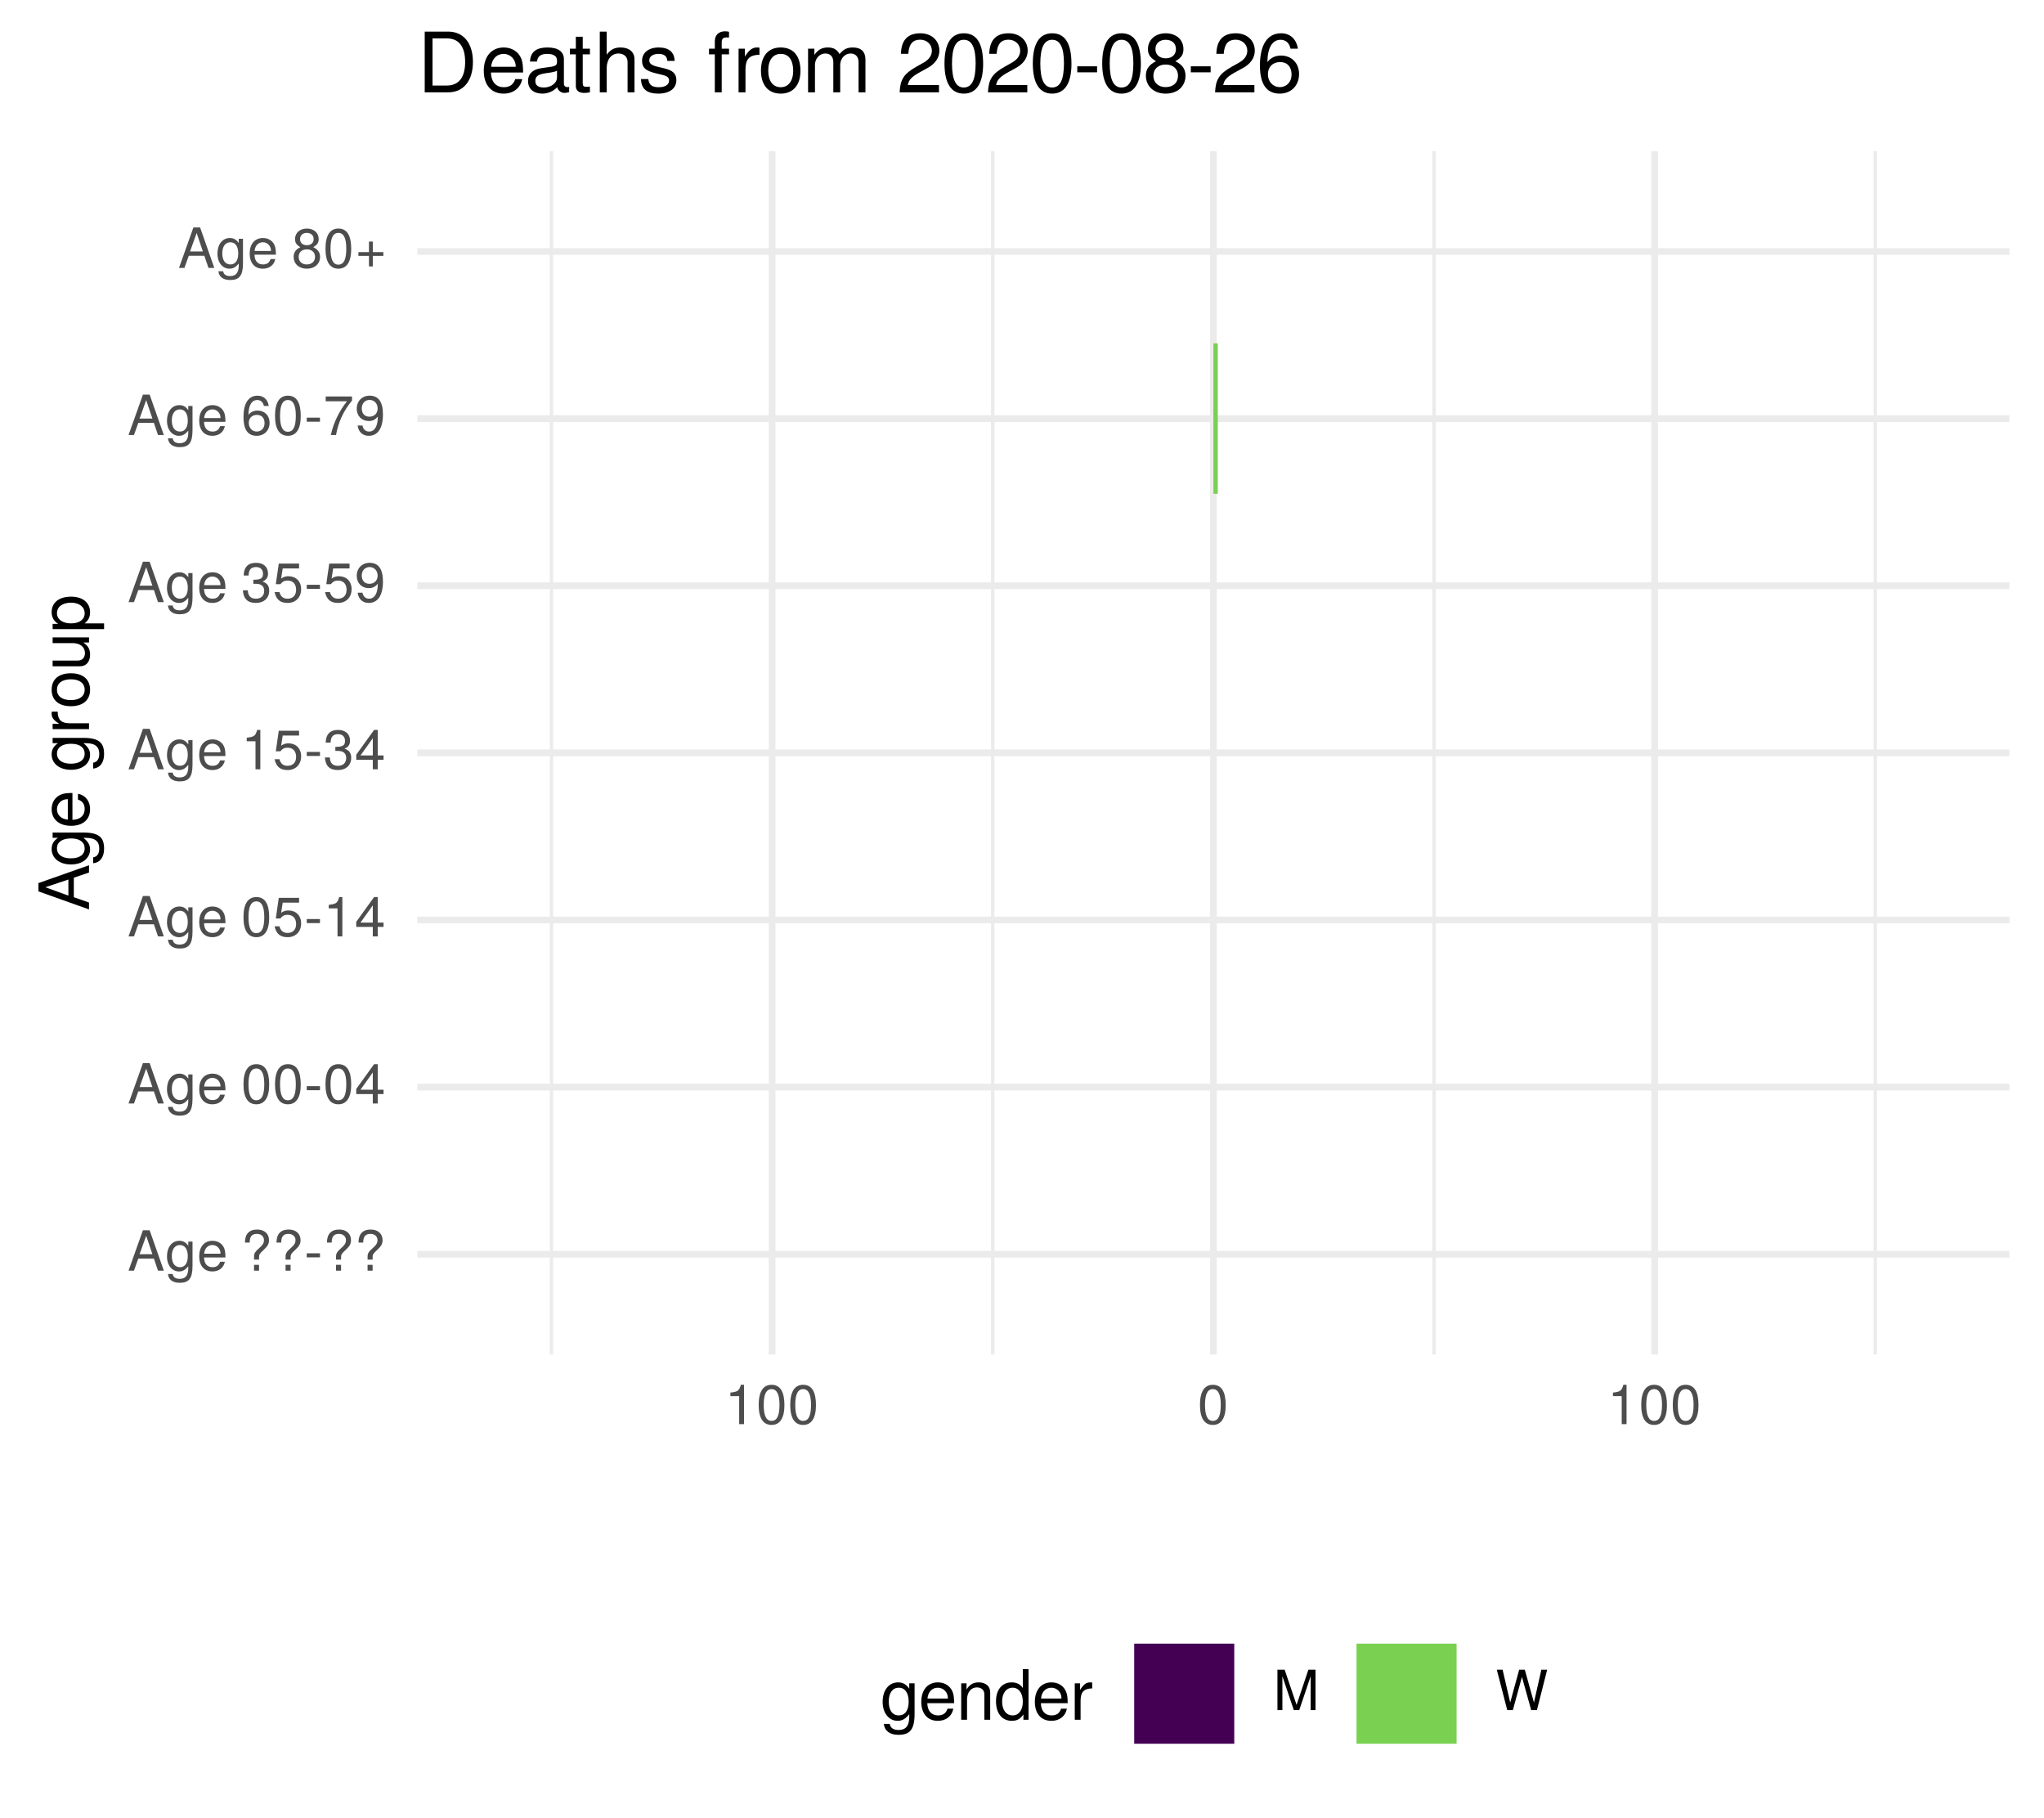
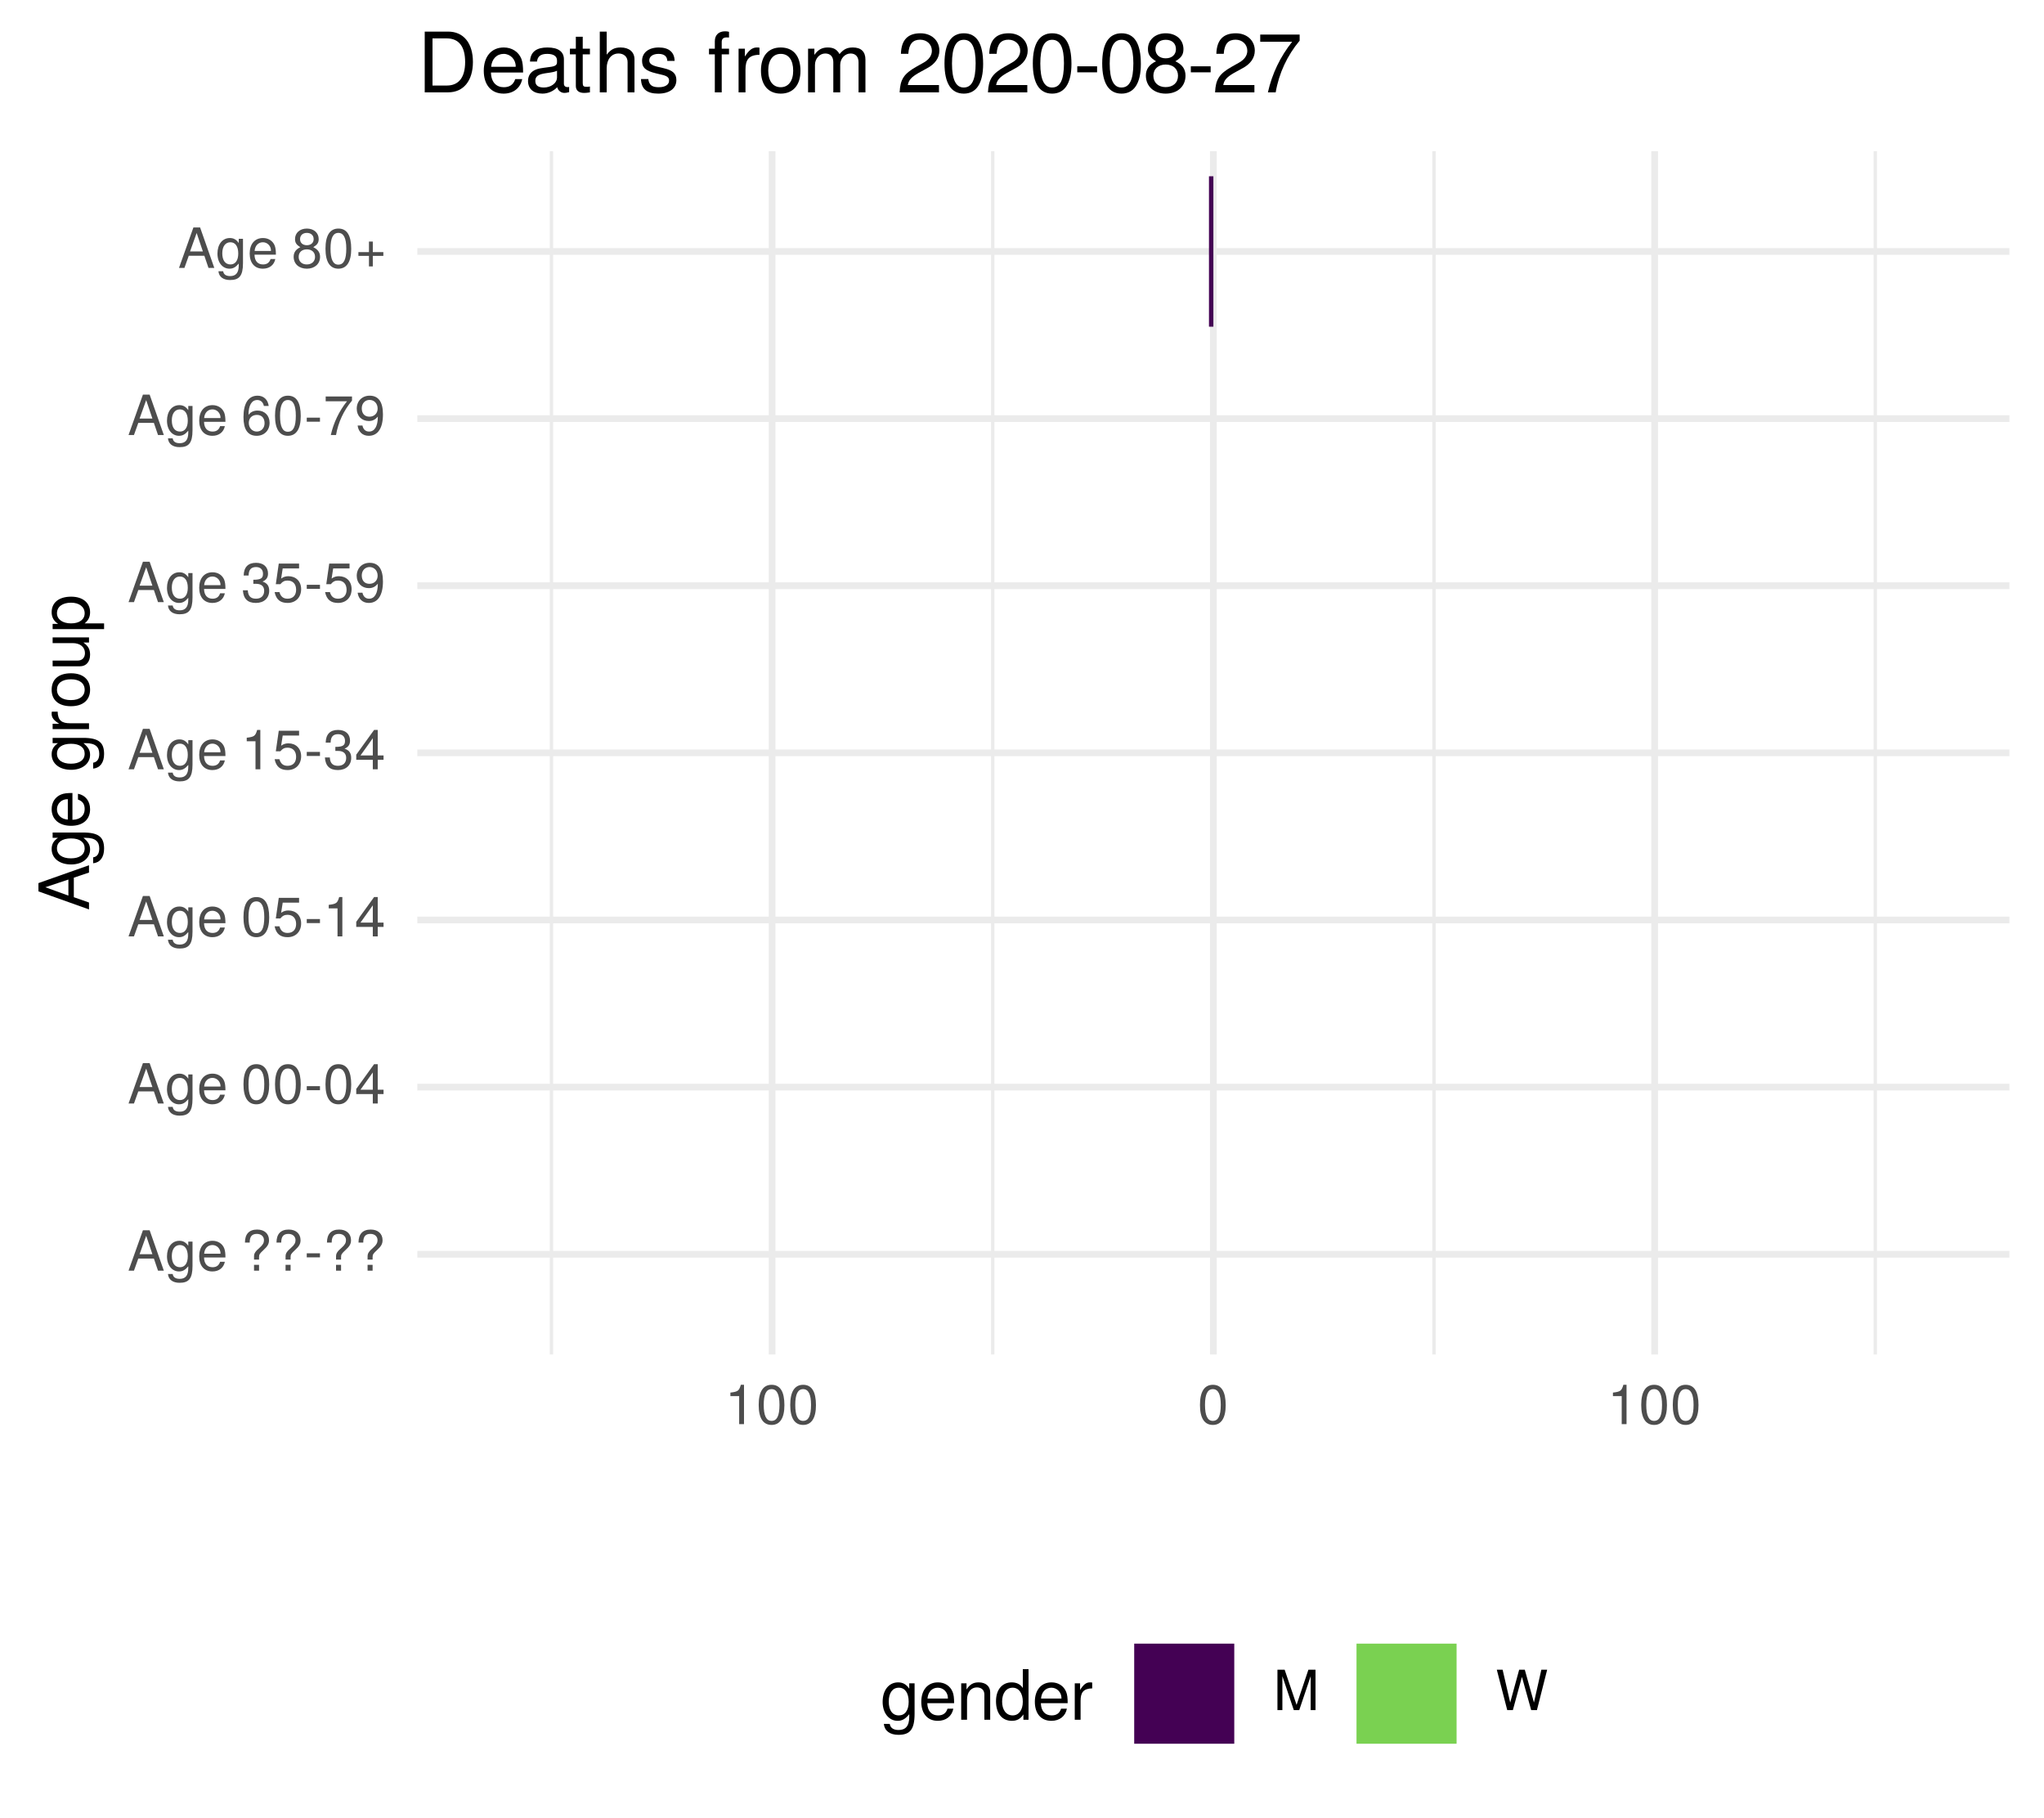
<svg xmlns="http://www.w3.org/2000/svg" xmlns:xlink="http://www.w3.org/1999/xlink" width="324pt" height="288pt" viewBox="0 0 324 288" version="1.1">
  <defs>
    <g>
      <symbol overflow="visible" id="glyph0-0">
        <path style="stroke:none;" d="" />
      </symbol>
      <symbol overflow="visible" id="glyph0-1">
        <path style="stroke:none;" d="M 5.75 0 L 3.5 -6.406 L 2.438 -6.406 L 0.156 0 L 1.016 0 L 1.703 -1.922 L 4.172 -1.922 L 4.828 0 Z M 3.938 -2.609 L 1.906 -2.609 L 2.953 -5.531 Z M 3.938 -2.609 " />
      </symbol>
      <symbol overflow="visible" id="glyph0-2">
        <path style="stroke:none;" d="M 4.297 -0.75 L 4.297 -4.609 L 3.625 -4.609 L 3.625 -3.938 C 3.25 -4.484 2.812 -4.734 2.219 -4.734 C 1.047 -4.734 0.25 -3.75 0.25 -2.266 C 0.25 -0.812 1.078 0.125 2.156 0.125 C 2.734 0.125 3.141 -0.109 3.625 -0.688 L 3.625 -0.391 C 3.625 0.828 3.125 1.297 2.266 1.297 C 1.688 1.297 1.234 1.094 1.156 0.531 L 0.406 0.531 C 0.484 1.406 1.156 1.922 2.25 1.922 C 3.688 1.922 4.297 1.281 4.297 -0.75 Z M 3.547 -2.281 C 3.547 -1.172 3.078 -0.547 2.312 -0.547 C 1.5 -0.547 1.016 -1.188 1.016 -2.312 C 1.016 -3.406 1.516 -4.062 2.297 -4.062 C 3.094 -4.062 3.547 -3.391 3.547 -2.281 Z M 3.547 -2.281 " />
      </symbol>
      <symbol overflow="visible" id="glyph0-3">
        <path style="stroke:none;" d="M 4.516 -2.094 C 4.516 -2.766 4.453 -3.188 4.328 -3.531 C 4.031 -4.281 3.328 -4.734 2.469 -4.734 C 1.172 -4.734 0.359 -3.797 0.359 -2.281 C 0.359 -0.766 1.156 0.125 2.453 0.125 C 3.5 0.125 4.234 -0.469 4.422 -1.406 L 3.672 -1.406 C 3.469 -0.797 3.062 -0.547 2.469 -0.547 C 1.703 -0.547 1.141 -1.031 1.125 -2.094 Z M 3.734 -2.75 C 3.734 -2.75 3.734 -2.703 3.719 -2.688 L 1.141 -2.688 C 1.203 -3.516 1.719 -4.062 2.453 -4.062 C 3.172 -4.062 3.734 -3.469 3.734 -2.75 Z M 3.734 -2.75 " />
      </symbol>
      <symbol overflow="visible" id="glyph0-4">
        <path style="stroke:none;" d="" />
      </symbol>
      <symbol overflow="visible" id="glyph0-5">
        <path style="stroke:none;" d="M 4.422 -4.828 C 4.422 -5.859 3.688 -6.516 2.547 -6.516 C 1.281 -6.516 0.609 -5.812 0.609 -4.453 L 1.359 -4.453 C 1.359 -5.422 1.719 -5.828 2.5 -5.828 C 3.172 -5.828 3.625 -5.422 3.625 -4.828 C 3.625 -4.422 3.438 -4.078 2.969 -3.672 C 2.453 -3.203 2.453 -3.203 2.297 -3 C 2.109 -2.75 2.047 -2.547 2.047 -2.234 L 2.047 -1.75 L 2.844 -1.75 L 2.844 -2.156 C 2.844 -2.547 2.938 -2.703 3.531 -3.25 C 4.203 -3.859 4.422 -4.25 4.422 -4.828 Z M 2.844 0 L 2.844 -0.922 L 2.047 -0.922 L 2.047 0 Z M 2.844 0 " />
      </symbol>
      <symbol overflow="visible" id="glyph0-6">
        <path style="stroke:none;" d="M 2.5 -2.109 L 2.5 -2.75 L 0.406 -2.75 L 0.406 -2.109 Z M 2.5 -2.109 " />
      </symbol>
      <symbol overflow="visible" id="glyph0-7">
        <path style="stroke:none;" d="M 4.453 -3 C 4.453 -5.156 3.781 -6.234 2.422 -6.234 C 1.078 -6.234 0.375 -5.141 0.375 -3.047 C 0.375 -0.953 1.078 0.125 2.422 0.125 C 3.734 0.125 4.453 -0.953 4.453 -3 Z M 3.672 -3.062 C 3.672 -1.297 3.266 -0.516 2.406 -0.516 C 1.578 -0.516 1.172 -1.344 1.172 -3.047 C 1.172 -4.75 1.578 -5.547 2.422 -5.547 C 3.25 -5.547 3.672 -4.734 3.672 -3.062 Z M 3.672 -3.062 " />
      </symbol>
      <symbol overflow="visible" id="glyph0-8">
        <path style="stroke:none;" d="M 4.578 -1.5 L 4.578 -2.188 L 3.656 -2.188 L 3.656 -6.234 L 3.078 -6.234 L 0.25 -2.312 L 0.25 -1.5 L 2.875 -1.5 L 2.875 0 L 3.656 0 L 3.656 -1.5 Z M 2.875 -2.188 L 0.922 -2.188 L 2.875 -4.922 Z M 2.875 -2.188 " />
      </symbol>
      <symbol overflow="visible" id="glyph0-9">
        <path style="stroke:none;" d="M 4.516 -2.062 C 4.516 -3.297 3.688 -4.109 2.5 -4.109 C 2.062 -4.109 1.703 -4 1.344 -3.734 L 1.594 -5.344 L 4.188 -5.344 L 4.188 -6.109 L 0.969 -6.109 L 0.5 -2.844 L 1.219 -2.844 C 1.578 -3.266 1.875 -3.422 2.359 -3.422 C 3.188 -3.422 3.719 -2.891 3.719 -1.969 C 3.719 -1.062 3.203 -0.547 2.359 -0.547 C 1.688 -0.547 1.266 -0.891 1.078 -1.594 L 0.312 -1.594 C 0.562 -0.359 1.266 0.125 2.375 0.125 C 3.641 0.125 4.516 -0.75 4.516 -2.062 Z M 4.516 -2.062 " />
      </symbol>
      <symbol overflow="visible" id="glyph0-10">
        <path style="stroke:none;" d="M 3.047 0 L 3.047 -6.234 L 2.547 -6.234 C 2.266 -5.281 2.094 -5.141 0.891 -5 L 0.891 -4.438 L 2.281 -4.438 L 2.281 0 Z M 3.047 0 " />
      </symbol>
      <symbol overflow="visible" id="glyph0-11">
        <path style="stroke:none;" d="M 4.453 -1.812 C 4.453 -2.562 4.141 -3.016 3.391 -3.266 C 3.969 -3.5 4.266 -3.891 4.266 -4.516 C 4.266 -5.594 3.547 -6.234 2.359 -6.234 C 1.109 -6.234 0.438 -5.547 0.406 -4.219 L 1.188 -4.219 C 1.203 -5.141 1.578 -5.562 2.375 -5.562 C 3.062 -5.562 3.469 -5.156 3.469 -4.5 C 3.469 -3.828 3.188 -3.547 1.938 -3.547 L 1.938 -2.906 L 2.359 -2.906 C 3.219 -2.906 3.656 -2.5 3.656 -1.797 C 3.656 -1.016 3.172 -0.547 2.359 -0.547 C 1.516 -0.547 1.109 -0.969 1.062 -1.875 L 0.281 -1.875 C 0.375 -0.5 1.062 0.125 2.344 0.125 C 3.625 0.125 4.453 -0.641 4.453 -1.812 Z M 4.453 -1.812 " />
      </symbol>
      <symbol overflow="visible" id="glyph0-12">
        <path style="stroke:none;" d="M 4.484 -3.266 C 4.484 -5.219 3.797 -6.234 2.375 -6.234 C 1.188 -6.234 0.328 -5.391 0.328 -4.172 C 0.328 -3.016 1.125 -2.219 2.25 -2.219 C 2.844 -2.219 3.266 -2.438 3.672 -2.922 C 3.672 -1.406 3.172 -0.547 2.281 -0.547 C 1.734 -0.547 1.359 -0.891 1.234 -1.5 L 0.469 -1.5 C 0.609 -0.469 1.281 0.125 2.234 0.125 C 3.688 0.125 4.484 -1.109 4.484 -3.266 Z M 3.641 -4.188 C 3.641 -3.422 3.094 -2.906 2.344 -2.906 C 1.594 -2.906 1.125 -3.391 1.125 -4.234 C 1.125 -5.016 1.656 -5.562 2.359 -5.562 C 3.094 -5.562 3.641 -5 3.641 -4.188 Z M 3.641 -4.188 " />
      </symbol>
      <symbol overflow="visible" id="glyph0-13">
        <path style="stroke:none;" d="M 4.516 -1.938 C 4.516 -3.094 3.719 -3.875 2.609 -3.875 C 1.984 -3.875 1.5 -3.641 1.172 -3.188 C 1.172 -4.703 1.672 -5.547 2.562 -5.547 C 3.109 -5.547 3.484 -5.203 3.609 -4.609 L 4.375 -4.609 C 4.234 -5.625 3.562 -6.234 2.609 -6.234 C 1.156 -6.234 0.375 -5.016 0.375 -2.844 C 0.375 -0.891 1.047 0.125 2.469 0.125 C 3.656 0.125 4.516 -0.719 4.516 -1.938 Z M 3.719 -1.875 C 3.719 -1.094 3.188 -0.547 2.484 -0.547 C 1.766 -0.547 1.219 -1.125 1.219 -1.922 C 1.219 -2.688 1.734 -3.188 2.5 -3.188 C 3.25 -3.188 3.719 -2.703 3.719 -1.875 Z M 3.719 -1.875 " />
      </symbol>
      <symbol overflow="visible" id="glyph0-14">
        <path style="stroke:none;" d="M 4.578 -5.453 L 4.578 -6.109 L 0.406 -6.109 L 0.406 -5.344 L 3.781 -5.344 C 2.531 -3.781 1.656 -1.953 1.219 0 L 2.047 0 C 2.391 -2.016 3.266 -3.891 4.578 -5.453 Z M 4.578 -5.453 " />
      </symbol>
      <symbol overflow="visible" id="glyph0-15">
        <path style="stroke:none;" d="M 4.516 -1.766 C 4.516 -2.453 4.156 -2.938 3.438 -3.281 C 4.078 -3.672 4.297 -3.984 4.297 -4.578 C 4.297 -5.547 3.531 -6.234 2.422 -6.234 C 1.312 -6.234 0.547 -5.547 0.547 -4.578 C 0.547 -4 0.75 -3.672 1.391 -3.281 C 0.672 -2.938 0.328 -2.453 0.328 -1.766 C 0.328 -0.625 1.188 0.125 2.422 0.125 C 3.656 0.125 4.516 -0.625 4.516 -1.766 Z M 3.5 -4.562 C 3.5 -3.969 3.062 -3.594 2.422 -3.594 C 1.766 -3.594 1.344 -3.969 1.344 -4.562 C 1.344 -5.156 1.766 -5.547 2.422 -5.547 C 3.078 -5.547 3.5 -5.156 3.5 -4.562 Z M 3.719 -1.75 C 3.719 -1.016 3.188 -0.547 2.406 -0.547 C 1.641 -0.547 1.125 -1.016 1.125 -1.75 C 1.125 -2.484 1.641 -2.938 2.422 -2.938 C 3.188 -2.938 3.719 -2.484 3.719 -1.75 Z M 3.719 -1.75 " />
      </symbol>
      <symbol overflow="visible" id="glyph0-16">
        <path style="stroke:none;" d="M 4.547 -1.906 L 4.547 -2.5 L 2.875 -2.5 L 2.875 -4.172 L 2.266 -4.172 L 2.266 -2.5 L 0.594 -2.5 L 0.594 -1.906 L 2.266 -1.906 L 2.266 -0.234 L 2.875 -0.234 L 2.875 -1.906 Z M 4.547 -1.906 " />
      </symbol>
      <symbol overflow="visible" id="glyph0-17">
        <path style="stroke:none;" d="M 6.688 0 L 6.688 -6.406 L 5.562 -6.406 L 3.688 -0.828 L 1.797 -6.406 L 0.656 -6.406 L 0.656 0 L 1.438 0 L 1.438 -5.375 L 3.25 0 L 4.109 0 L 5.922 -5.375 L 5.922 0 Z M 6.688 0 " />
      </symbol>
      <symbol overflow="visible" id="glyph0-18">
        <path style="stroke:none;" d="M 8.172 -6.406 L 7.25 -6.406 L 6.078 -1.203 L 4.625 -6.406 L 3.734 -6.406 L 2.312 -1.203 L 1.109 -6.406 L 0.188 -6.406 L 1.844 0 L 2.734 0 L 4.172 -5.266 L 5.641 0 L 6.547 0 Z M 8.172 -6.406 " />
      </symbol>
      <symbol overflow="visible" id="glyph1-0">
        <path style="stroke:none;" d="" />
      </symbol>
      <symbol overflow="visible" id="glyph1-1">
        <path style="stroke:none;" d="M 0 -7.188 L -8.016 -4.359 L -8.016 -3.047 L 0 -0.188 L 0 -1.281 L -2.406 -2.125 L -2.406 -5.219 L 0 -6.031 Z M -3.266 -4.922 L -3.266 -2.375 L -6.922 -3.703 Z M -3.266 -4.922 " />
      </symbol>
      <symbol overflow="visible" id="glyph1-2">
        <path style="stroke:none;" d="M -0.953 -5.375 L -5.766 -5.375 L -5.766 -4.531 L -4.922 -4.531 C -5.609 -4.062 -5.922 -3.516 -5.922 -2.766 C -5.922 -1.312 -4.703 -0.312 -2.828 -0.312 C -1.016 -0.312 0.172 -1.344 0.172 -2.688 C 0.172 -3.422 -0.141 -3.922 -0.875 -4.531 L -0.484 -4.531 C 1.047 -4.531 1.625 -3.906 1.625 -2.844 C 1.625 -2.109 1.359 -1.547 0.656 -1.438 L 0.656 -0.5 C 1.75 -0.609 2.391 -1.453 2.391 -2.812 C 2.391 -4.609 1.594 -5.375 -0.953 -5.375 Z M -2.844 -4.438 C -1.469 -4.438 -0.688 -3.844 -0.688 -2.875 C -0.688 -1.875 -1.484 -1.281 -2.875 -1.281 C -4.266 -1.281 -5.078 -1.891 -5.078 -2.875 C -5.078 -3.859 -4.25 -4.438 -2.844 -4.438 Z M -2.844 -4.438 " />
      </symbol>
      <symbol overflow="visible" id="glyph1-3">
        <path style="stroke:none;" d="M -2.625 -5.641 C -3.453 -5.641 -3.984 -5.578 -4.406 -5.406 C -5.359 -5.031 -5.922 -4.156 -5.922 -3.078 C -5.922 -1.469 -4.734 -0.438 -2.844 -0.438 C -0.953 -0.438 0.172 -1.438 0.172 -3.062 C 0.172 -4.375 -0.578 -5.297 -1.75 -5.516 L -1.75 -4.594 C -0.984 -4.344 -0.688 -3.828 -0.688 -3.094 C -0.688 -2.141 -1.297 -1.422 -2.625 -1.391 Z M -3.438 -4.656 C -3.438 -4.656 -3.391 -4.656 -3.359 -4.656 L -3.359 -1.422 C -4.391 -1.5 -5.078 -2.141 -5.078 -3.062 C -5.078 -3.969 -4.328 -4.656 -3.438 -4.656 Z M -3.438 -4.656 " />
      </symbol>
      <symbol overflow="visible" id="glyph1-4">
        <path style="stroke:none;" d="" />
      </symbol>
      <symbol overflow="visible" id="glyph1-5">
        <path style="stroke:none;" d="M -4.969 -3.531 L -5.891 -3.531 C -5.922 -3.375 -5.922 -3.297 -5.922 -3.172 C -5.922 -2.578 -5.578 -2.141 -4.719 -1.609 L -5.766 -1.609 L -5.766 -0.766 L 0 -0.766 L 0 -1.688 L -2.984 -1.688 C -4.297 -1.688 -4.938 -2.109 -4.969 -3.531 Z M -4.969 -3.531 " />
      </symbol>
      <symbol overflow="visible" id="glyph1-6">
        <path style="stroke:none;" d="M -2.844 -5.609 C -4.828 -5.609 -5.922 -4.656 -5.922 -2.984 C -5.922 -1.375 -4.812 -0.391 -2.875 -0.391 C -0.953 -0.391 0.172 -1.359 0.172 -3 C 0.172 -4.625 -0.953 -5.609 -2.844 -5.609 Z M -2.844 -4.656 C -1.5 -4.656 -0.688 -4.016 -0.688 -3 C -0.688 -1.984 -1.484 -1.359 -2.875 -1.359 C -4.266 -1.359 -5.078 -1.984 -5.078 -3 C -5.078 -4.031 -4.281 -4.656 -2.844 -4.656 Z M -2.844 -4.656 " />
      </symbol>
      <symbol overflow="visible" id="glyph1-7">
        <path style="stroke:none;" d="M 0 -5.297 L -5.766 -5.297 L -5.766 -4.391 L -2.578 -4.391 C -1.406 -4.391 -0.641 -3.766 -0.641 -2.812 C -0.641 -2.094 -1.078 -1.625 -1.766 -1.625 L -5.766 -1.625 L -5.766 -0.719 L -1.406 -0.719 C -0.453 -0.719 0.172 -1.438 0.172 -2.547 C 0.172 -3.406 -0.125 -3.938 -0.891 -4.484 L 0 -4.484 Z M 0 -5.297 " />
      </symbol>
      <symbol overflow="visible" id="glyph1-8">
        <path style="stroke:none;" d="M -2.828 -5.75 C -4.766 -5.75 -5.922 -4.812 -5.922 -3.281 C -5.922 -2.5 -5.578 -1.875 -4.891 -1.438 L -5.766 -1.438 L -5.766 -0.609 L 2.391 -0.609 L 2.391 -1.516 L -0.688 -1.516 C -0.094 -2 0.172 -2.547 0.172 -3.281 C 0.172 -4.781 -0.984 -5.75 -2.828 -5.75 Z M -2.844 -4.797 C -1.547 -4.797 -0.688 -4.125 -0.688 -3.125 C -0.688 -2.156 -1.484 -1.516 -2.844 -1.516 C -4.188 -1.516 -5.078 -2.156 -5.078 -3.125 C -5.078 -4.141 -4.219 -4.797 -2.844 -4.797 Z M -2.844 -4.797 " />
      </symbol>
      <symbol overflow="visible" id="glyph2-0">
        <path style="stroke:none;" d="" />
      </symbol>
      <symbol overflow="visible" id="glyph2-1">
        <path style="stroke:none;" d="M 5.375 -0.953 L 5.375 -5.766 L 4.531 -5.766 L 4.531 -4.922 C 4.062 -5.609 3.516 -5.922 2.766 -5.922 C 1.312 -5.922 0.312 -4.703 0.312 -2.828 C 0.312 -1.016 1.344 0.172 2.688 0.172 C 3.422 0.172 3.922 -0.141 4.531 -0.875 L 4.531 -0.484 C 4.531 1.047 3.906 1.625 2.844 1.625 C 2.109 1.625 1.547 1.359 1.438 0.656 L 0.5 0.656 C 0.609 1.75 1.453 2.391 2.812 2.391 C 4.609 2.391 5.375 1.594 5.375 -0.953 Z M 4.438 -2.844 C 4.438 -1.469 3.844 -0.688 2.875 -0.688 C 1.875 -0.688 1.281 -1.484 1.281 -2.875 C 1.281 -4.266 1.891 -5.078 2.875 -5.078 C 3.859 -5.078 4.438 -4.25 4.438 -2.844 Z M 4.438 -2.844 " />
      </symbol>
      <symbol overflow="visible" id="glyph2-2">
        <path style="stroke:none;" d="M 5.641 -2.625 C 5.641 -3.453 5.578 -3.984 5.406 -4.406 C 5.031 -5.359 4.156 -5.922 3.078 -5.922 C 1.469 -5.922 0.438 -4.734 0.438 -2.844 C 0.438 -0.953 1.438 0.172 3.062 0.172 C 4.375 0.172 5.297 -0.578 5.516 -1.75 L 4.594 -1.75 C 4.344 -0.984 3.828 -0.688 3.094 -0.688 C 2.141 -0.688 1.422 -1.297 1.391 -2.625 Z M 4.656 -3.438 C 4.656 -3.438 4.656 -3.391 4.656 -3.359 L 1.422 -3.359 C 1.5 -4.391 2.141 -5.078 3.062 -5.078 C 3.969 -5.078 4.656 -4.328 4.656 -3.438 Z M 4.656 -3.438 " />
      </symbol>
      <symbol overflow="visible" id="glyph2-3">
        <path style="stroke:none;" d="M 5.359 0 L 5.359 -4.359 C 5.359 -5.312 4.641 -5.922 3.531 -5.922 C 2.672 -5.922 2.125 -5.594 1.609 -4.797 L 1.609 -5.766 L 0.766 -5.766 L 0.766 0 L 1.688 0 L 1.688 -3.172 C 1.688 -4.359 2.328 -5.125 3.25 -5.125 C 3.984 -5.125 4.438 -4.688 4.438 -4 L 4.438 0 Z M 5.359 0 " />
      </symbol>
      <symbol overflow="visible" id="glyph2-4">
        <path style="stroke:none;" d="M 5.438 0 L 5.438 -8.016 L 4.531 -8.016 L 4.531 -5.031 C 4.141 -5.625 3.531 -5.922 2.766 -5.922 C 1.266 -5.922 0.281 -4.781 0.281 -2.938 C 0.281 -0.984 1.25 0.172 2.797 0.172 C 3.594 0.172 4.141 -0.125 4.625 -0.844 L 4.625 0 Z M 4.531 -2.859 C 4.531 -1.531 3.891 -0.688 2.922 -0.688 C 1.906 -0.688 1.25 -1.547 1.25 -2.875 C 1.25 -4.219 1.906 -5.078 2.922 -5.078 C 3.906 -5.078 4.531 -4.188 4.531 -2.859 Z M 4.531 -2.859 " />
      </symbol>
      <symbol overflow="visible" id="glyph2-5">
        <path style="stroke:none;" d="M 3.531 -4.969 L 3.531 -5.891 C 3.375 -5.922 3.297 -5.922 3.172 -5.922 C 2.578 -5.922 2.141 -5.578 1.609 -4.719 L 1.609 -5.766 L 0.766 -5.766 L 0.766 0 L 1.688 0 L 1.688 -2.984 C 1.688 -4.297 2.109 -4.938 3.531 -4.969 Z M 3.531 -4.969 " />
      </symbol>
      <symbol overflow="visible" id="glyph3-0">
        <path style="stroke:none;" d="" />
      </symbol>
      <symbol overflow="visible" id="glyph3-1">
        <path style="stroke:none;" d="M 8.812 -4.812 C 8.812 -7.797 7.328 -9.625 4.891 -9.625 L 1.172 -9.625 L 1.172 0 L 4.891 0 C 7.312 0 8.812 -1.828 8.812 -4.812 Z M 7.578 -4.812 C 7.578 -2.375 6.578 -1.078 4.672 -1.078 L 2.406 -1.078 L 2.406 -8.547 L 4.672 -8.547 C 6.578 -8.547 7.578 -7.266 7.578 -4.812 Z M 7.578 -4.812 " />
      </symbol>
      <symbol overflow="visible" id="glyph3-2">
        <path style="stroke:none;" d="M 6.766 -3.141 C 6.766 -4.141 6.688 -4.781 6.5 -5.297 C 6.047 -6.438 4.984 -7.109 3.703 -7.109 C 1.766 -7.109 0.531 -5.688 0.531 -3.422 C 0.531 -1.156 1.734 0.203 3.672 0.203 C 5.25 0.203 6.344 -0.703 6.625 -2.094 L 5.516 -2.094 C 5.219 -1.188 4.594 -0.812 3.703 -0.812 C 2.562 -0.812 1.703 -1.562 1.672 -3.141 Z M 5.594 -4.125 C 5.594 -4.125 5.594 -4.062 5.578 -4.047 L 1.703 -4.047 C 1.797 -5.266 2.578 -6.094 3.688 -6.094 C 4.766 -6.094 5.594 -5.203 5.594 -4.125 Z M 5.594 -4.125 " />
      </symbol>
      <symbol overflow="visible" id="glyph3-3">
        <path style="stroke:none;" d="M 7.062 -0.031 L 7.062 -0.859 C 6.938 -0.828 6.891 -0.828 6.828 -0.828 C 6.438 -0.828 6.234 -1.031 6.234 -1.375 L 6.234 -5.234 C 6.234 -6.453 5.328 -7.109 3.625 -7.109 C 1.953 -7.109 0.922 -6.469 0.859 -4.875 L 1.969 -4.875 C 2.062 -5.719 2.562 -6.094 3.594 -6.094 C 4.578 -6.094 5.141 -5.734 5.141 -5.062 L 5.141 -4.781 C 5.141 -4.312 4.859 -4.125 3.984 -4.016 C 2.422 -3.812 2.188 -3.766 1.766 -3.594 C 0.969 -3.266 0.547 -2.641 0.547 -1.797 C 0.547 -0.547 1.422 0.203 2.828 0.203 C 3.703 0.203 4.562 -0.172 5.172 -0.812 C 5.297 -0.297 5.766 0.094 6.312 0.094 C 6.531 0.094 6.703 0.062 7.062 -0.031 Z M 5.141 -2.391 C 5.141 -1.406 4.125 -0.766 3.062 -0.766 C 2.203 -0.766 1.703 -1.062 1.703 -1.828 C 1.703 -2.547 2.188 -2.859 3.359 -3.031 C 4.531 -3.188 4.766 -3.25 5.141 -3.422 Z M 5.141 -2.391 " />
      </symbol>
      <symbol overflow="visible" id="glyph3-4">
        <path style="stroke:none;" d="M 3.359 0 L 3.359 -0.922 C 3.203 -0.891 3.031 -0.875 2.828 -0.875 C 2.344 -0.875 2.219 -1 2.219 -1.484 L 2.219 -6.016 L 3.359 -6.016 L 3.359 -6.922 L 2.219 -6.922 L 2.219 -8.812 L 1.125 -8.812 L 1.125 -6.922 L 0.188 -6.922 L 0.188 -6.016 L 1.125 -6.016 L 1.125 -1 C 1.125 -0.297 1.594 0.094 2.453 0.094 C 2.719 0.094 2.984 0.062 3.359 0 Z M 3.359 0 " />
      </symbol>
      <symbol overflow="visible" id="glyph3-5">
        <path style="stroke:none;" d="M 6.422 0 L 6.422 -5.234 C 6.422 -6.391 5.578 -7.109 4.234 -7.109 C 3.266 -7.109 2.672 -6.812 2.016 -5.969 L 2.016 -9.625 L 0.922 -9.625 L 0.922 0 L 2.016 0 L 2.016 -3.812 C 2.016 -5.234 2.766 -6.156 3.891 -6.156 C 4.672 -6.156 5.328 -5.703 5.328 -4.797 L 5.328 0 Z M 6.422 0 " />
      </symbol>
      <symbol overflow="visible" id="glyph3-6">
        <path style="stroke:none;" d="M 6.062 -1.938 C 6.062 -2.969 5.484 -3.484 4.109 -3.812 L 3.047 -4.062 C 2.156 -4.281 1.766 -4.562 1.766 -5.062 C 1.766 -5.688 2.344 -6.094 3.234 -6.094 C 4.125 -6.094 4.594 -5.719 4.625 -4.984 L 5.781 -4.984 C 5.766 -6.344 4.875 -7.109 3.281 -7.109 C 1.656 -7.109 0.625 -6.281 0.625 -5 C 0.625 -3.922 1.172 -3.406 2.812 -3.016 L 3.844 -2.766 C 4.609 -2.578 4.906 -2.344 4.906 -1.844 C 4.906 -1.203 4.266 -0.812 3.297 -0.812 C 2.312 -0.812 1.75 -1.062 1.609 -2.109 L 0.453 -2.109 C 0.5 -0.516 1.406 0.203 3.203 0.203 C 4.953 0.203 6.062 -0.609 6.062 -1.938 Z M 6.062 -1.938 " />
      </symbol>
      <symbol overflow="visible" id="glyph3-7">
        <path style="stroke:none;" d="" />
      </symbol>
      <symbol overflow="visible" id="glyph3-8">
        <path style="stroke:none;" d="M 3.406 -6.016 L 3.406 -6.922 L 2.25 -6.922 L 2.25 -8 C 2.25 -8.469 2.516 -8.703 3.031 -8.703 C 3.109 -8.703 3.156 -8.703 3.406 -8.688 L 3.406 -9.594 C 3.156 -9.656 3.016 -9.672 2.781 -9.672 C 1.766 -9.672 1.156 -9.078 1.156 -8.094 L 1.156 -6.922 L 0.234 -6.922 L 0.234 -6.016 L 1.156 -6.016 L 1.156 0 L 2.25 0 L 2.25 -6.016 Z M 3.406 -6.016 " />
      </symbol>
      <symbol overflow="visible" id="glyph3-9">
        <path style="stroke:none;" d="M 4.234 -5.953 L 4.234 -7.078 C 4.047 -7.109 3.969 -7.109 3.812 -7.109 C 3.109 -7.109 2.562 -6.688 1.922 -5.672 L 1.922 -6.922 L 0.922 -6.922 L 0.922 0 L 2.016 0 L 2.016 -3.594 C 2.016 -5.156 2.531 -5.922 4.234 -5.953 Z M 4.234 -5.953 " />
      </symbol>
      <symbol overflow="visible" id="glyph3-10">
        <path style="stroke:none;" d="M 6.734 -3.406 C 6.734 -5.797 5.578 -7.109 3.594 -7.109 C 1.656 -7.109 0.469 -5.781 0.469 -3.453 C 0.469 -1.141 1.641 0.203 3.609 0.203 C 5.547 0.203 6.734 -1.141 6.734 -3.406 Z M 5.578 -3.422 C 5.578 -1.797 4.812 -0.812 3.609 -0.812 C 2.375 -0.812 1.625 -1.781 1.625 -3.453 C 1.625 -5.125 2.375 -6.094 3.609 -6.094 C 4.844 -6.094 5.578 -5.141 5.578 -3.422 Z M 5.578 -3.422 " />
      </symbol>
      <symbol overflow="visible" id="glyph3-11">
        <path style="stroke:none;" d="M 10.031 0 L 10.031 -5.188 C 10.031 -6.438 9.344 -7.109 8.047 -7.109 C 7.125 -7.109 6.578 -6.844 5.922 -6.062 C 5.516 -6.797 4.969 -7.109 4.062 -7.109 C 3.141 -7.109 2.531 -6.766 1.938 -5.938 L 1.938 -6.922 L 0.938 -6.922 L 0.938 0 L 2.031 0 L 2.031 -4.344 C 2.031 -5.344 2.766 -6.156 3.656 -6.156 C 4.469 -6.156 4.938 -5.656 4.938 -4.766 L 4.938 0 L 6.031 0 L 6.031 -4.344 C 6.031 -5.344 6.766 -6.156 7.672 -6.156 C 8.469 -6.156 8.938 -5.641 8.938 -4.766 L 8.938 0 Z M 10.031 0 " />
      </symbol>
      <symbol overflow="visible" id="glyph3-12">
        <path style="stroke:none;" d="M 6.75 -6.609 C 6.75 -8.203 5.516 -9.359 3.75 -9.359 C 1.828 -9.359 0.719 -8.391 0.656 -6.109 L 1.828 -6.109 C 1.922 -7.688 2.562 -8.344 3.703 -8.344 C 4.766 -8.344 5.562 -7.594 5.562 -6.594 C 5.562 -5.844 5.125 -5.219 4.297 -4.734 L 3.078 -4.047 C 1.125 -2.938 0.547 -2.062 0.453 0 L 6.688 0 L 6.688 -1.156 L 1.75 -1.156 C 1.875 -1.922 2.297 -2.406 3.453 -3.078 L 4.766 -3.797 C 6.078 -4.484 6.75 -5.469 6.75 -6.609 Z M 6.75 -6.609 " />
      </symbol>
      <symbol overflow="visible" id="glyph3-13">
        <path style="stroke:none;" d="M 6.688 -4.5 C 6.688 -7.75 5.672 -9.359 3.625 -9.359 C 1.609 -9.359 0.562 -7.719 0.562 -4.578 C 0.562 -1.422 1.625 0.203 3.625 0.203 C 5.609 0.203 6.688 -1.422 6.688 -4.5 Z M 5.5 -4.609 C 5.5 -1.953 4.891 -0.766 3.609 -0.766 C 2.375 -0.766 1.75 -2 1.75 -4.562 C 1.75 -7.125 2.375 -8.328 3.625 -8.328 C 4.891 -8.328 5.5 -7.109 5.5 -4.609 Z M 5.5 -4.609 " />
      </symbol>
      <symbol overflow="visible" id="glyph3-14">
        <path style="stroke:none;" d="M 3.75 -3.172 L 3.75 -4.125 L 0.609 -4.125 L 0.609 -3.172 Z M 3.75 -3.172 " />
      </symbol>
      <symbol overflow="visible" id="glyph3-15">
        <path style="stroke:none;" d="M 6.766 -2.641 C 6.766 -3.688 6.25 -4.406 5.156 -4.922 C 6.125 -5.5 6.438 -5.984 6.438 -6.859 C 6.438 -8.328 5.297 -9.359 3.625 -9.359 C 1.984 -9.359 0.812 -8.328 0.812 -6.859 C 0.812 -6 1.141 -5.516 2.094 -4.922 C 1.016 -4.406 0.484 -3.688 0.484 -2.656 C 0.484 -0.938 1.781 0.203 3.625 0.203 C 5.484 0.203 6.766 -0.938 6.766 -2.641 Z M 5.25 -6.844 C 5.25 -5.969 4.609 -5.391 3.625 -5.391 C 2.656 -5.391 2 -5.969 2 -6.859 C 2 -7.75 2.656 -8.328 3.625 -8.328 C 4.625 -8.328 5.25 -7.75 5.25 -6.844 Z M 5.578 -2.625 C 5.578 -1.516 4.797 -0.828 3.609 -0.828 C 2.469 -0.828 1.672 -1.531 1.672 -2.625 C 1.672 -3.719 2.469 -4.406 3.625 -4.406 C 4.797 -4.406 5.578 -3.719 5.578 -2.625 Z M 5.578 -2.625 " />
      </symbol>
      <symbol overflow="visible" id="glyph3-16">
-         <path style="stroke:none;" d="M 6.766 -2.906 C 6.766 -4.641 5.578 -5.828 3.906 -5.828 C 2.984 -5.828 2.25 -5.469 1.75 -4.781 C 1.766 -7.062 2.516 -8.328 3.844 -8.328 C 4.656 -8.328 5.234 -7.812 5.406 -6.922 L 6.578 -6.922 C 6.344 -8.453 5.344 -9.359 3.922 -9.359 C 1.75 -9.359 0.562 -7.531 0.562 -4.266 C 0.562 -1.344 1.578 0.203 3.703 0.203 C 5.5 0.203 6.766 -1.062 6.766 -2.906 Z M 5.578 -2.812 C 5.578 -1.641 4.797 -0.828 3.719 -0.828 C 2.641 -0.828 1.828 -1.672 1.828 -2.875 C 1.828 -4.047 2.609 -4.797 3.766 -4.797 C 4.891 -4.797 5.578 -4.062 5.578 -2.812 Z M 5.578 -2.812 " />
+         <path style="stroke:none;" d="M 6.859 -8.188 L 6.859 -9.156 L 0.609 -9.156 L 0.609 -8.016 L 5.672 -8.016 C 3.797 -5.672 2.484 -2.938 1.828 0 L 3.062 0 C 3.578 -3.031 4.891 -5.844 6.859 -8.188 Z M 6.859 -8.188 " />
      </symbol>
    </g>
    <clipPath id="clip1">
      <path d="M 87 23.957 L 88 23.957 L 88 214.648 L 87 214.648 Z M 87 23.957 " />
    </clipPath>
    <clipPath id="clip2">
      <path d="M 157 23.957 L 158 23.957 L 158 214.648 L 157 214.648 Z M 157 23.957 " />
    </clipPath>
    <clipPath id="clip3">
      <path d="M 227 23.957 L 228 23.957 L 228 214.648 L 227 214.648 Z M 227 23.957 " />
    </clipPath>
    <clipPath id="clip4">
      <path d="M 296 23.957 L 298 23.957 L 298 214.648 L 296 214.648 Z M 296 23.957 " />
    </clipPath>
    <clipPath id="clip5">
      <path d="M 66.152 198 L 318.523 198 L 318.523 200 L 66.152 200 Z M 66.152 198 " />
    </clipPath>
    <clipPath id="clip6">
      <path d="M 66.152 171 L 318.523 171 L 318.523 173 L 66.152 173 Z M 66.152 171 " />
    </clipPath>
    <clipPath id="clip7">
      <path d="M 66.152 145 L 318.523 145 L 318.523 147 L 66.152 147 Z M 66.152 145 " />
    </clipPath>
    <clipPath id="clip8">
      <path d="M 66.152 118 L 318.523 118 L 318.523 120 L 66.152 120 Z M 66.152 118 " />
    </clipPath>
    <clipPath id="clip9">
      <path d="M 66.152 92 L 318.523 92 L 318.523 94 L 66.152 94 Z M 66.152 92 " />
    </clipPath>
    <clipPath id="clip10">
      <path d="M 66.152 65 L 318.523 65 L 318.523 67 L 66.152 67 Z M 66.152 65 " />
    </clipPath>
    <clipPath id="clip11">
      <path d="M 66.152 39 L 318.523 39 L 318.523 41 L 66.152 41 Z M 66.152 39 " />
    </clipPath>
    <clipPath id="clip12">
      <path d="M 121 23.957 L 123 23.957 L 123 214.648 L 121 214.648 Z M 121 23.957 " />
    </clipPath>
    <clipPath id="clip13">
      <path d="M 191 23.957 L 193 23.957 L 193 214.648 L 191 214.648 Z M 191 23.957 " />
    </clipPath>
    <clipPath id="clip14">
      <path d="M 261 23.957 L 263 23.957 L 263 214.648 L 261 214.648 Z M 261 23.957 " />
    </clipPath>
  </defs>
-   <g id="surface2406">
+   <g id="surface2416">
    <rect x="0" y="0" width="324" height="288" style="fill:rgb(100%,100%,100%);fill-opacity:1;stroke:none;" />
    <g clip-path="url(#clip1)" clip-rule="nonzero">
      <path style="fill:none;stroke-width:0.533;stroke-linecap:butt;stroke-linejoin:round;stroke:rgb(92.157%,92.157%,92.157%);stroke-opacity:1;stroke-miterlimit:10;" d="M 87.414 214.652 L 87.414 23.957 " />
    </g>
    <g clip-path="url(#clip2)" clip-rule="nonzero">
      <path style="fill:none;stroke-width:0.533;stroke-linecap:butt;stroke-linejoin:round;stroke:rgb(92.157%,92.157%,92.157%);stroke-opacity:1;stroke-miterlimit:10;" d="M 157.363 214.652 L 157.363 23.957 " />
    </g>
    <g clip-path="url(#clip3)" clip-rule="nonzero">
      <path style="fill:none;stroke-width:0.533;stroke-linecap:butt;stroke-linejoin:round;stroke:rgb(92.157%,92.157%,92.157%);stroke-opacity:1;stroke-miterlimit:10;" d="M 227.309 214.652 L 227.309 23.957 " />
    </g>
    <g clip-path="url(#clip4)" clip-rule="nonzero">
      <path style="fill:none;stroke-width:0.533;stroke-linecap:butt;stroke-linejoin:round;stroke:rgb(92.157%,92.157%,92.157%);stroke-opacity:1;stroke-miterlimit:10;" d="M 297.258 214.652 L 297.258 23.957 " />
    </g>
    <g clip-path="url(#clip5)" clip-rule="nonzero">
      <path style="fill:none;stroke-width:1.067;stroke-linecap:butt;stroke-linejoin:round;stroke:rgb(92.157%,92.157%,92.157%);stroke-opacity:1;stroke-miterlimit:10;" d="M 66.152 198.762 L 318.52 198.762 " />
    </g>
    <g clip-path="url(#clip6)" clip-rule="nonzero">
      <path style="fill:none;stroke-width:1.067;stroke-linecap:butt;stroke-linejoin:round;stroke:rgb(92.157%,92.157%,92.157%);stroke-opacity:1;stroke-miterlimit:10;" d="M 66.152 172.273 L 318.52 172.273 " />
    </g>
    <g clip-path="url(#clip7)" clip-rule="nonzero">
      <path style="fill:none;stroke-width:1.067;stroke-linecap:butt;stroke-linejoin:round;stroke:rgb(92.157%,92.157%,92.157%);stroke-opacity:1;stroke-miterlimit:10;" d="M 66.152 145.789 L 318.52 145.789 " />
    </g>
    <g clip-path="url(#clip8)" clip-rule="nonzero">
      <path style="fill:none;stroke-width:1.067;stroke-linecap:butt;stroke-linejoin:round;stroke:rgb(92.157%,92.157%,92.157%);stroke-opacity:1;stroke-miterlimit:10;" d="M 66.152 119.305 L 318.52 119.305 " />
    </g>
    <g clip-path="url(#clip9)" clip-rule="nonzero">
      <path style="fill:none;stroke-width:1.067;stroke-linecap:butt;stroke-linejoin:round;stroke:rgb(92.157%,92.157%,92.157%);stroke-opacity:1;stroke-miterlimit:10;" d="M 66.152 92.82 L 318.52 92.82 " />
    </g>
    <g clip-path="url(#clip10)" clip-rule="nonzero">
      <path style="fill:none;stroke-width:1.067;stroke-linecap:butt;stroke-linejoin:round;stroke:rgb(92.157%,92.157%,92.157%);stroke-opacity:1;stroke-miterlimit:10;" d="M 66.152 66.336 L 318.52 66.336 " />
    </g>
    <g clip-path="url(#clip11)" clip-rule="nonzero">
      <path style="fill:none;stroke-width:1.067;stroke-linecap:butt;stroke-linejoin:round;stroke:rgb(92.157%,92.157%,92.157%);stroke-opacity:1;stroke-miterlimit:10;" d="M 66.152 39.852 L 318.52 39.852 " />
    </g>
    <g clip-path="url(#clip12)" clip-rule="nonzero">
      <path style="fill:none;stroke-width:1.067;stroke-linecap:butt;stroke-linejoin:round;stroke:rgb(92.157%,92.157%,92.157%);stroke-opacity:1;stroke-miterlimit:10;" d="M 122.387 214.652 L 122.387 23.957 " />
    </g>
    <g clip-path="url(#clip13)" clip-rule="nonzero">
      <path style="fill:none;stroke-width:1.067;stroke-linecap:butt;stroke-linejoin:round;stroke:rgb(92.157%,92.157%,92.157%);stroke-opacity:1;stroke-miterlimit:10;" d="M 192.336 214.652 L 192.336 23.957 " />
    </g>
    <g clip-path="url(#clip14)" clip-rule="nonzero">
      <path style="fill:none;stroke-width:1.067;stroke-linecap:butt;stroke-linejoin:round;stroke:rgb(92.157%,92.157%,92.157%);stroke-opacity:1;stroke-miterlimit:10;" d="M 262.281 214.652 L 262.281 23.957 " />
    </g>
-     <path style=" stroke:none;fill-rule:nonzero;fill:rgb(47.843%,81.961%,31.765%);fill-opacity:1;" d="M 192.336 78.254 L 193.035 78.254 L 193.035 54.418 L 192.336 54.418 Z M 192.336 78.254 " />
+     <path style=" stroke:none;fill-rule:nonzero;fill:rgb(26.667%,0.392%,32.941%);fill-opacity:1;" d="M 191.637 51.77 L 192.336 51.77 L 192.336 27.934 L 191.637 27.934 Z M 191.637 51.77 " />
    <g style="fill:rgb(30.196%,30.196%,30.196%);fill-opacity:1;">
      <use xlink:href="#glyph0-1" x="20.219" y="201.364" />
      <use xlink:href="#glyph0-2" x="26.219" y="201.364" />
      <use xlink:href="#glyph0-3" x="31.219" y="201.364" />
      <use xlink:href="#glyph0-4" x="36.219" y="201.364" />
      <use xlink:href="#glyph0-5" x="38.219" y="201.364" />
      <use xlink:href="#glyph0-5" x="43.219" y="201.364" />
      <use xlink:href="#glyph0-6" x="48.219" y="201.364" />
      <use xlink:href="#glyph0-5" x="51.219" y="201.364" />
      <use xlink:href="#glyph0-5" x="56.219" y="201.364" />
    </g>
    <g style="fill:rgb(30.196%,30.196%,30.196%);fill-opacity:1;">
      <use xlink:href="#glyph0-1" x="20.219" y="174.876" />
      <use xlink:href="#glyph0-2" x="26.219" y="174.876" />
      <use xlink:href="#glyph0-3" x="31.219" y="174.876" />
      <use xlink:href="#glyph0-4" x="36.219" y="174.876" />
      <use xlink:href="#glyph0-7" x="38.219" y="174.876" />
      <use xlink:href="#glyph0-7" x="43.219" y="174.876" />
      <use xlink:href="#glyph0-6" x="48.219" y="174.876" />
      <use xlink:href="#glyph0-7" x="51.219" y="174.876" />
      <use xlink:href="#glyph0-8" x="56.219" y="174.876" />
    </g>
    <g style="fill:rgb(30.196%,30.196%,30.196%);fill-opacity:1;">
      <use xlink:href="#glyph0-1" x="20.219" y="148.392" />
      <use xlink:href="#glyph0-2" x="26.219" y="148.392" />
      <use xlink:href="#glyph0-3" x="31.219" y="148.392" />
      <use xlink:href="#glyph0-4" x="36.219" y="148.392" />
      <use xlink:href="#glyph0-7" x="38.219" y="148.392" />
      <use xlink:href="#glyph0-9" x="43.219" y="148.392" />
      <use xlink:href="#glyph0-6" x="48.219" y="148.392" />
      <use xlink:href="#glyph0-10" x="51.219" y="148.392" />
      <use xlink:href="#glyph0-8" x="56.219" y="148.392" />
    </g>
    <g style="fill:rgb(30.196%,30.196%,30.196%);fill-opacity:1;">
      <use xlink:href="#glyph0-1" x="20.219" y="121.907" />
      <use xlink:href="#glyph0-2" x="26.219" y="121.907" />
      <use xlink:href="#glyph0-3" x="31.219" y="121.907" />
      <use xlink:href="#glyph0-4" x="36.219" y="121.907" />
      <use xlink:href="#glyph0-10" x="38.219" y="121.907" />
      <use xlink:href="#glyph0-9" x="43.219" y="121.907" />
      <use xlink:href="#glyph0-6" x="48.219" y="121.907" />
      <use xlink:href="#glyph0-11" x="51.219" y="121.907" />
      <use xlink:href="#glyph0-8" x="56.219" y="121.907" />
    </g>
    <g style="fill:rgb(30.196%,30.196%,30.196%);fill-opacity:1;">
      <use xlink:href="#glyph0-1" x="20.219" y="95.423" />
      <use xlink:href="#glyph0-2" x="26.219" y="95.423" />
      <use xlink:href="#glyph0-3" x="31.219" y="95.423" />
      <use xlink:href="#glyph0-4" x="36.219" y="95.423" />
      <use xlink:href="#glyph0-11" x="38.219" y="95.423" />
      <use xlink:href="#glyph0-9" x="43.219" y="95.423" />
      <use xlink:href="#glyph0-6" x="48.219" y="95.423" />
      <use xlink:href="#glyph0-9" x="51.219" y="95.423" />
      <use xlink:href="#glyph0-12" x="56.219" y="95.423" />
    </g>
    <g style="fill:rgb(30.196%,30.196%,30.196%);fill-opacity:1;">
      <use xlink:href="#glyph0-1" x="20.219" y="68.938" />
      <use xlink:href="#glyph0-2" x="26.219" y="68.938" />
      <use xlink:href="#glyph0-3" x="31.219" y="68.938" />
      <use xlink:href="#glyph0-4" x="36.219" y="68.938" />
      <use xlink:href="#glyph0-13" x="38.219" y="68.938" />
      <use xlink:href="#glyph0-7" x="43.219" y="68.938" />
      <use xlink:href="#glyph0-6" x="48.219" y="68.938" />
      <use xlink:href="#glyph0-14" x="51.219" y="68.938" />
      <use xlink:href="#glyph0-12" x="56.219" y="68.938" />
    </g>
    <g style="fill:rgb(30.196%,30.196%,30.196%);fill-opacity:1;">
      <use xlink:href="#glyph0-1" x="28.219" y="42.454" />
      <use xlink:href="#glyph0-2" x="34.219" y="42.454" />
      <use xlink:href="#glyph0-3" x="39.219" y="42.454" />
      <use xlink:href="#glyph0-4" x="44.219" y="42.454" />
      <use xlink:href="#glyph0-15" x="46.219" y="42.454" />
      <use xlink:href="#glyph0-7" x="51.219" y="42.454" />
      <use xlink:href="#glyph0-16" x="56.219" y="42.454" />
    </g>
    <g style="fill:rgb(30.196%,30.196%,30.196%);fill-opacity:1;">
      <use xlink:href="#glyph0-10" x="114.887" y="225.685" />
      <use xlink:href="#glyph0-7" x="119.887" y="225.685" />
      <use xlink:href="#glyph0-7" x="124.887" y="225.685" />
    </g>
    <g style="fill:rgb(30.196%,30.196%,30.196%);fill-opacity:1;">
      <use xlink:href="#glyph0-7" x="189.836" y="225.685" />
    </g>
    <g style="fill:rgb(30.196%,30.196%,30.196%);fill-opacity:1;">
      <use xlink:href="#glyph0-10" x="254.781" y="225.685" />
      <use xlink:href="#glyph0-7" x="259.781" y="225.685" />
      <use xlink:href="#glyph0-7" x="264.781" y="225.685" />
    </g>
    <g style="fill:rgb(0%,0%,0%);fill-opacity:1;">
      <use xlink:href="#glyph1-1" x="14.108" y="144.305" />
      <use xlink:href="#glyph1-2" x="14.108" y="137.305" />
      <use xlink:href="#glyph1-3" x="14.108" y="131.305" />
      <use xlink:href="#glyph1-4" x="14.108" y="125.305" />
      <use xlink:href="#glyph1-2" x="14.108" y="122.305" />
      <use xlink:href="#glyph1-5" x="14.108" y="116.305" />
      <use xlink:href="#glyph1-6" x="14.108" y="112.305" />
      <use xlink:href="#glyph1-7" x="14.108" y="106.305" />
      <use xlink:href="#glyph1-8" x="14.108" y="100.305" />
    </g>
    <g style="fill:rgb(0%,0%,0%);fill-opacity:1;">
      <use xlink:href="#glyph2-1" x="139.598" y="272.53" />
      <use xlink:href="#glyph2-2" x="145.598" y="272.53" />
      <use xlink:href="#glyph2-3" x="151.598" y="272.53" />
      <use xlink:href="#glyph2-4" x="157.598" y="272.53" />
      <use xlink:href="#glyph2-2" x="163.598" y="272.53" />
      <use xlink:href="#glyph2-5" x="169.598" y="272.53" />
    </g>
    <path style=" stroke:none;fill-rule:nonzero;fill:rgb(26.667%,0.392%,32.941%);fill-opacity:1;" d="M 179.785 276.332 L 195.648 276.332 L 195.648 260.469 L 179.785 260.469 Z M 179.785 276.332 " />
    <path style=" stroke:none;fill-rule:nonzero;fill:rgb(47.843%,81.961%,31.765%);fill-opacity:1;" d="M 215.023 276.332 L 230.887 276.332 L 230.887 260.469 L 215.023 260.469 Z M 215.023 276.332 " />
    <g style="fill:rgb(0%,0%,0%);fill-opacity:1;">
      <use xlink:href="#glyph0-17" x="201.836" y="271.005" />
    </g>
    <g style="fill:rgb(0%,0%,0%);fill-opacity:1;">
      <use xlink:href="#glyph0-18" x="237.074" y="271.005" />
    </g>
    <g style="fill:rgb(0%,0%,0%);fill-opacity:1;">
      <use xlink:href="#glyph3-1" x="66.152" y="14.633" />
      <use xlink:href="#glyph3-2" x="76.152" y="14.633" />
      <use xlink:href="#glyph3-3" x="83.152" y="14.633" />
      <use xlink:href="#glyph3-4" x="90.152" y="14.633" />
      <use xlink:href="#glyph3-5" x="94.152" y="14.633" />
      <use xlink:href="#glyph3-6" x="101.152" y="14.633" />
      <use xlink:href="#glyph3-7" x="108.152" y="14.633" />
      <use xlink:href="#glyph3-8" x="112.152" y="14.633" />
      <use xlink:href="#glyph3-9" x="116.152" y="14.633" />
      <use xlink:href="#glyph3-10" x="120.152" y="14.633" />
      <use xlink:href="#glyph3-11" x="127.152" y="14.633" />
      <use xlink:href="#glyph3-7" x="138.152" y="14.633" />
      <use xlink:href="#glyph3-12" x="142.152" y="14.633" />
      <use xlink:href="#glyph3-13" x="149.152" y="14.633" />
      <use xlink:href="#glyph3-12" x="156.152" y="14.633" />
      <use xlink:href="#glyph3-13" x="163.152" y="14.633" />
      <use xlink:href="#glyph3-14" x="170.152" y="14.633" />
      <use xlink:href="#glyph3-13" x="174.152" y="14.633" />
      <use xlink:href="#glyph3-15" x="181.152" y="14.633" />
      <use xlink:href="#glyph3-14" x="188.152" y="14.633" />
      <use xlink:href="#glyph3-12" x="192.152" y="14.633" />
      <use xlink:href="#glyph3-16" x="199.152" y="14.633" />
    </g>
  </g>
</svg>
